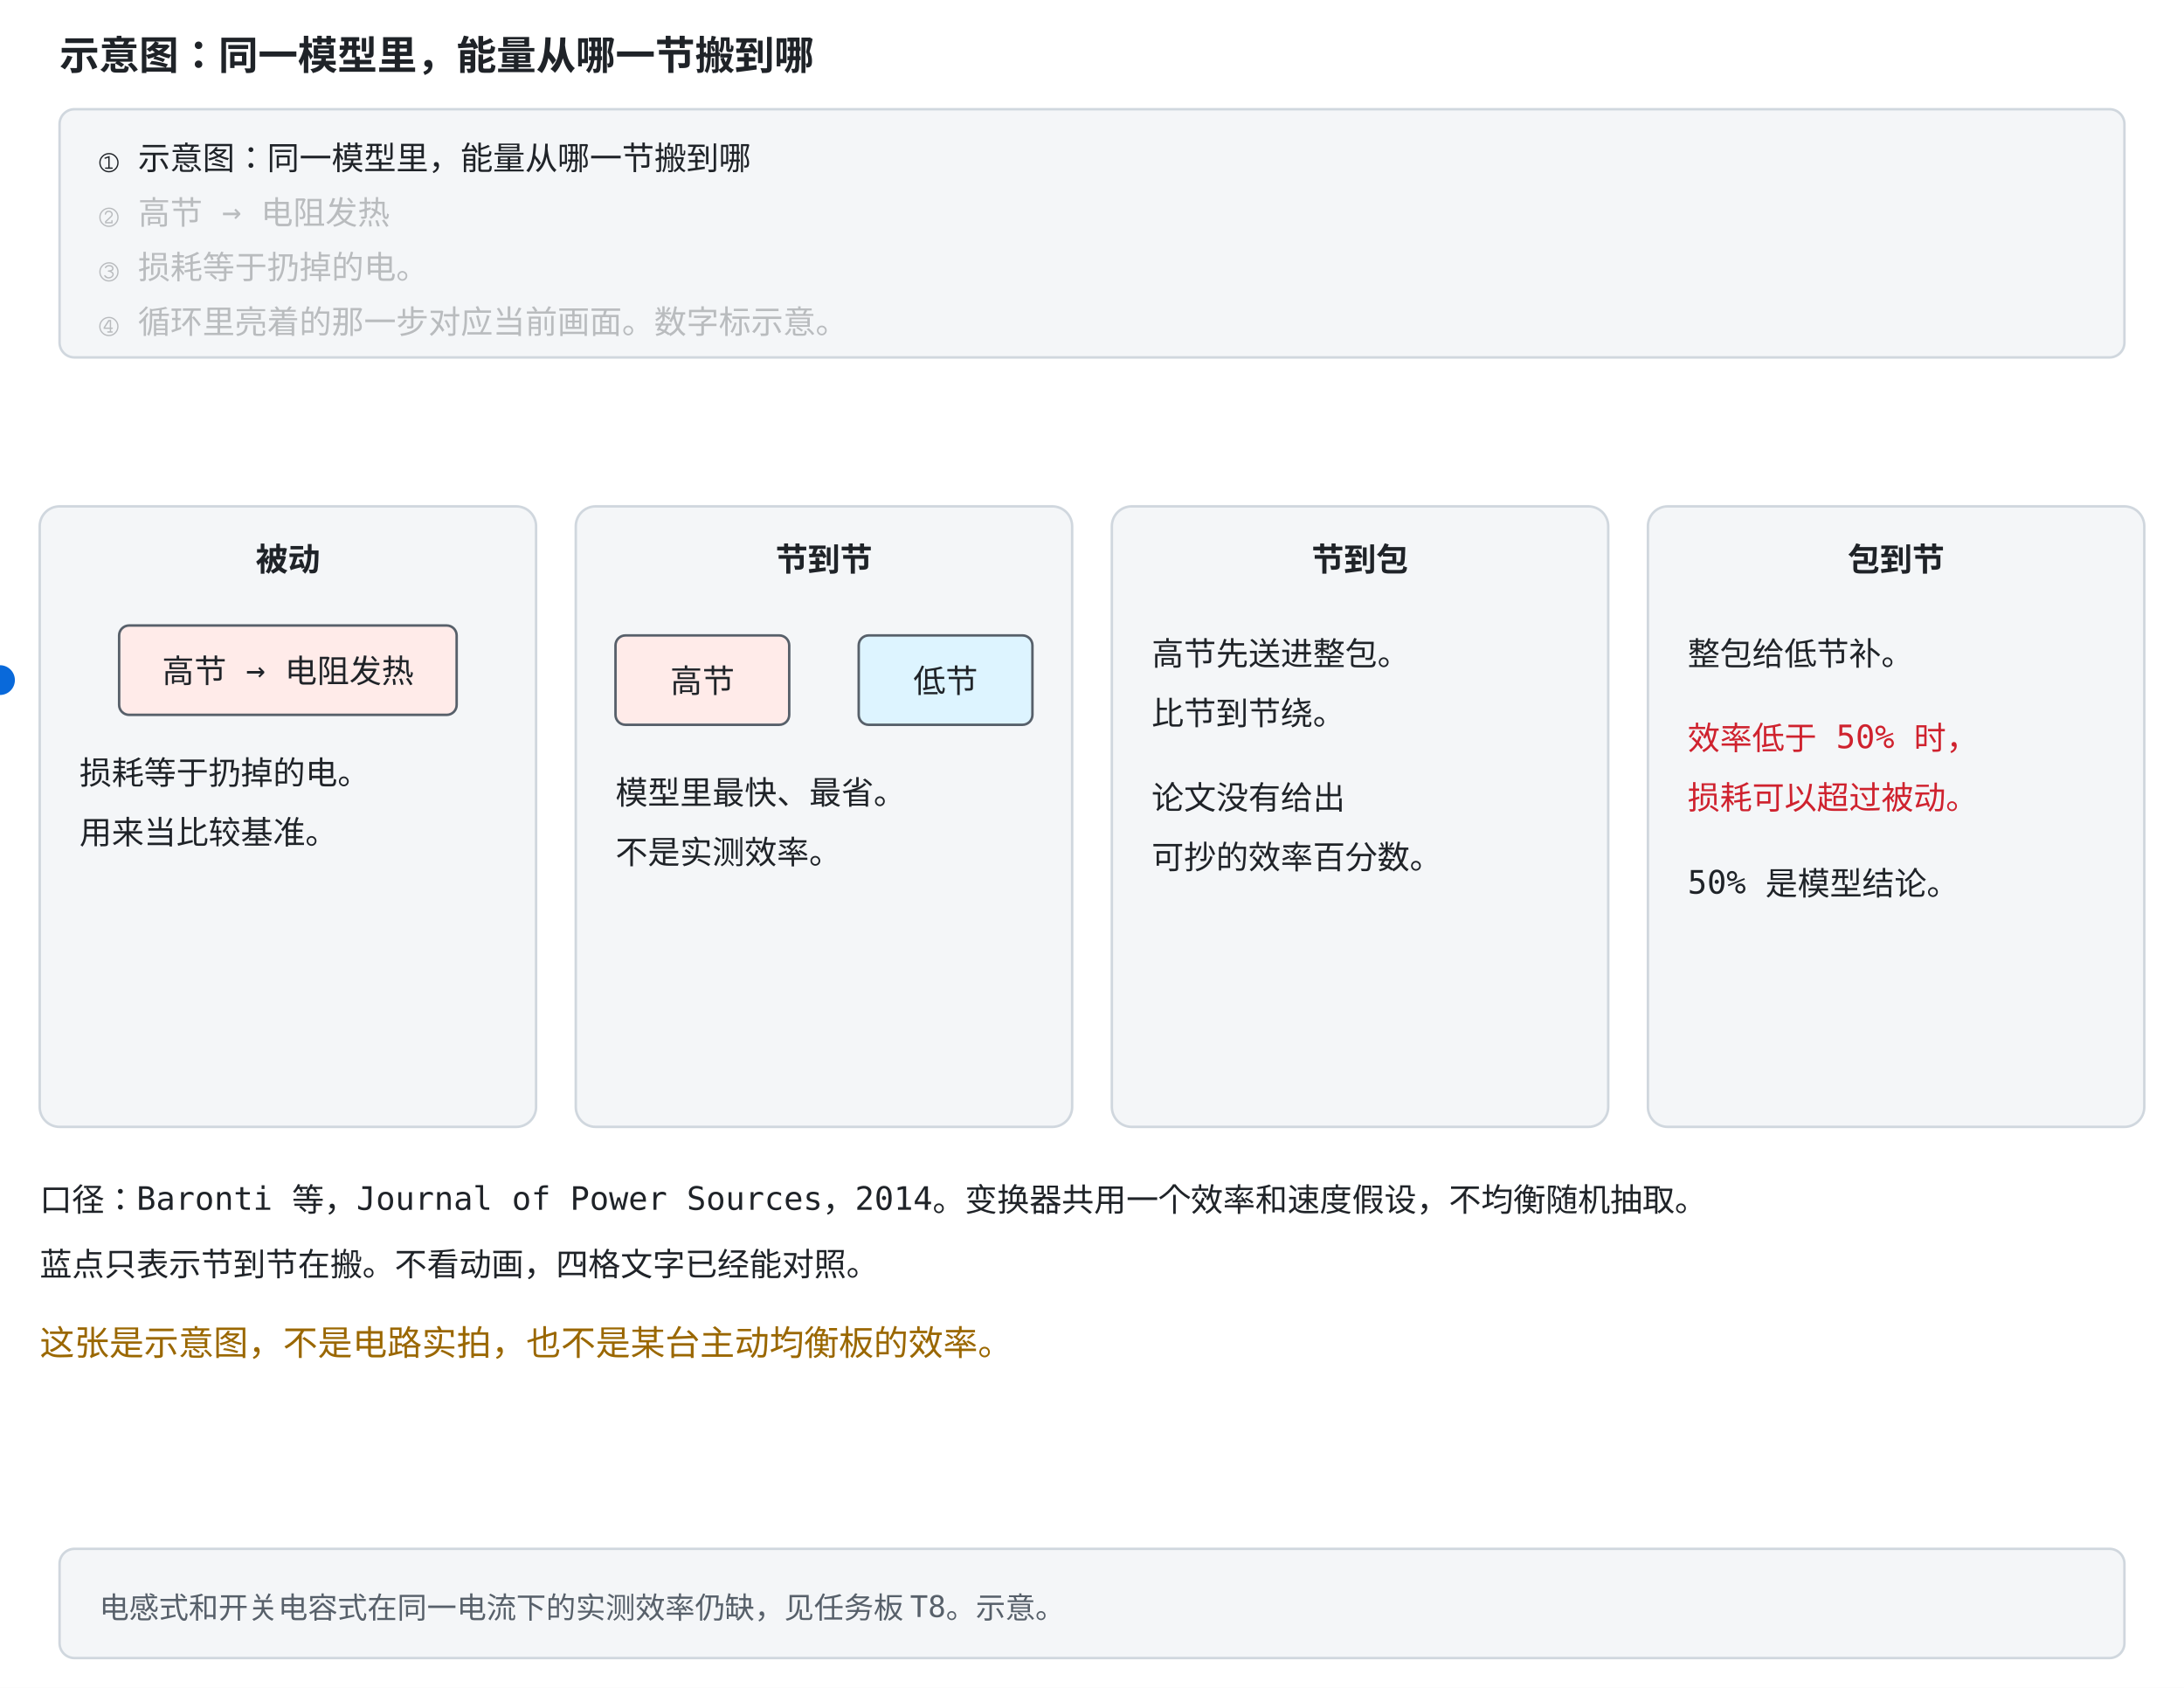
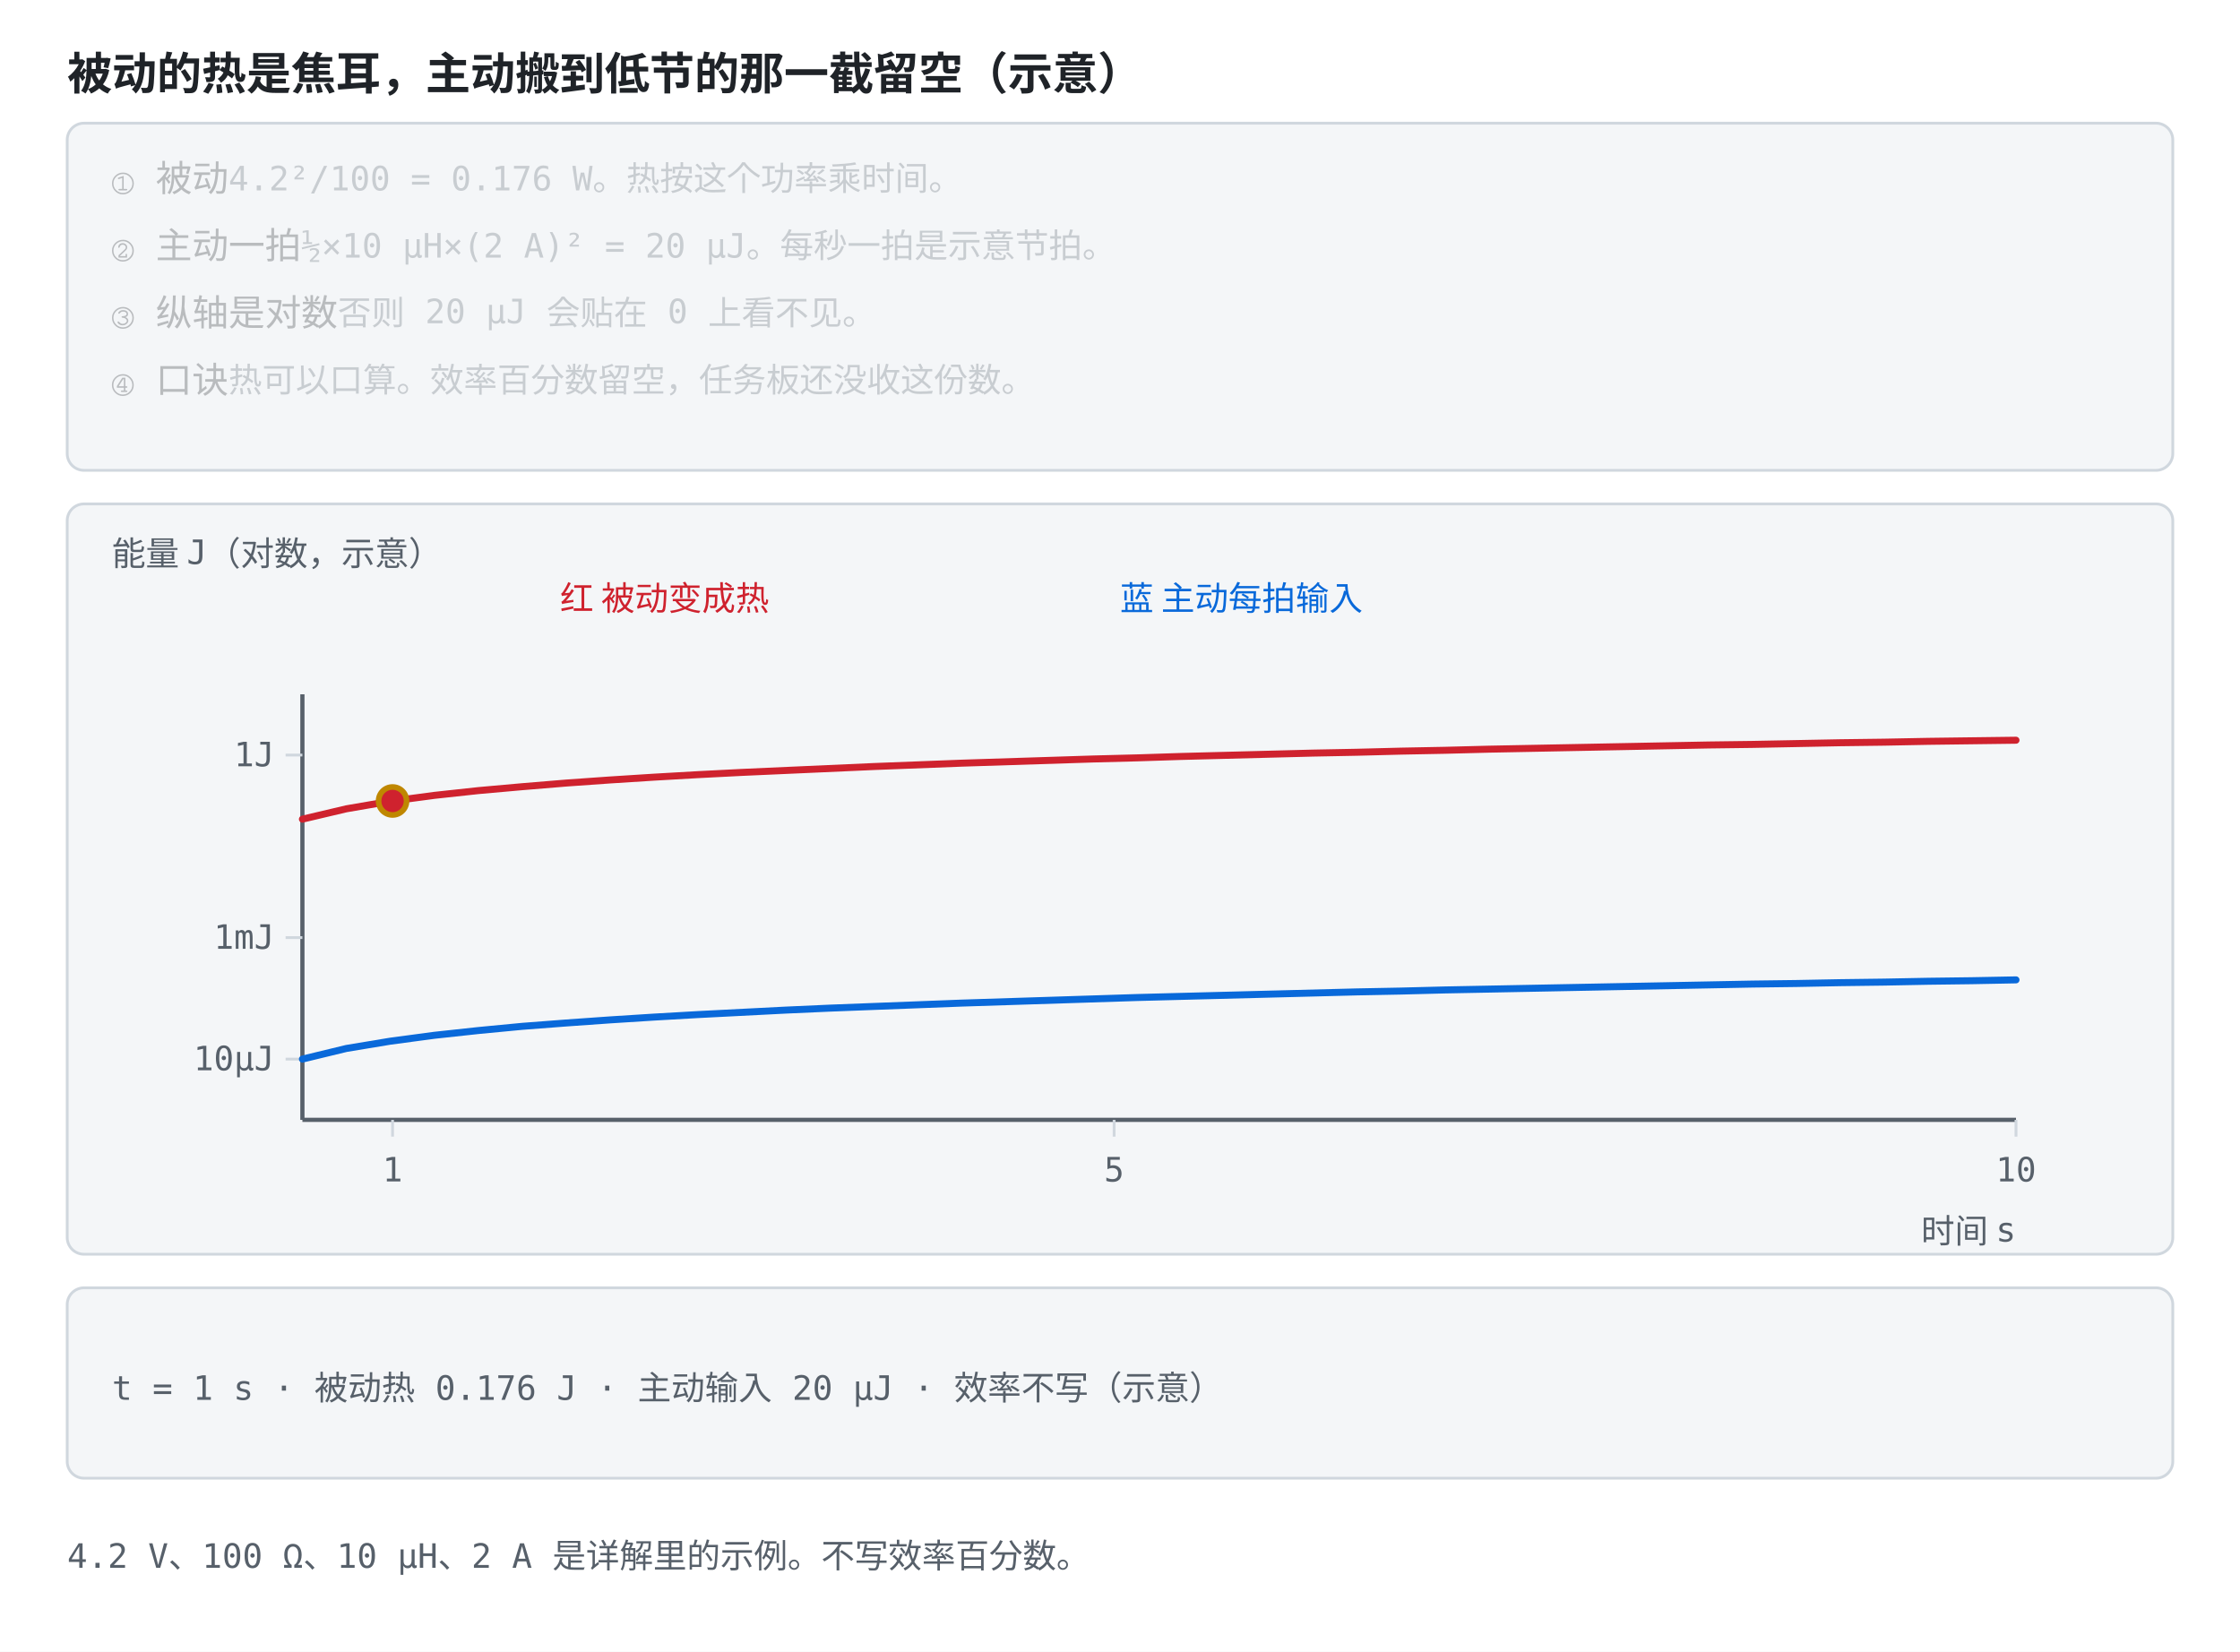
- <svg xmlns="http://www.w3.org/2000/svg" width="880" height="680" viewBox="0 -156 880 680" role="img" font-family="ui-monospace, Consolas, monospace">
+ <svg xmlns="http://www.w3.org/2000/svg" viewBox="0 0 800 590" role="img" font-family="ui-monospace, Consolas, monospace">
  <style>
    .bg { fill: #ffffff; }
    .panel { fill: #f4f6f8; stroke: #d0d7de; }
-     .fill-boxb { fill: #ddf4ff; }
-     .fill-boxg { fill: #dafbe1; }
-     .fill-boxr { fill: #ffebe9; }
-     .fill-boxy { fill: #fff8c5; }
-     .fill-b { fill: #0969da; }
-     .fill-g { fill: #1a7f37; }
-     .fill-r { fill: #cf222e; }
-     .fill-y { fill: #9a6700; }
-     .fill-ink { fill: #57606a; }
-     .fill-muted { fill: #e2e8f0; }
-     .fill-lockb { fill: #0969da; }
-     .stroke-panel { stroke: #d0d7de; }
-     .stroke-axis { stroke: #57606a; }
-     .stroke-b { stroke: #0969da; }
-     .stroke-g { stroke: #1a7f37; }
-     .stroke-r { stroke: #cf222e; }
-     .stroke-y { stroke: #bf8700; }
-     .stroke-check { stroke: #ffffff; }
    .axis { stroke: #57606a; stroke-width: 1.5; fill: none; }
    .grid { stroke: #d0d7de; stroke-width: 1; fill: none; }
    .txt { fill: #1f2328; font-size: 13px; }
    .small { fill: #57606a; font-size: 12px; }
    .title { fill: #1f2328; font-size: 16px; font-weight: bold; }
    .hi { fill: #0969da; }
    .warn { fill: #cf222e; }
    .ok { fill: #1a7f37; }
    .gold { fill: #9a6700; }
-     .on { fill: #ffffff; font-size: 13px; font-weight: bold; }
    .lineb { stroke: #0969da; stroke-width: 2.5; fill: none; }
+     .liner { stroke: #cf222e; stroke-width: 2.5; fill: none; }
+     .lineg { stroke: #1a7f37; stroke-width: 2.2; fill: none; stroke-dasharray: 6 4; }
+     .liney { stroke: #bf8700; stroke-width: 2.2; fill: none; }
+     .linek { stroke: #57606a; stroke-width: 2.2; fill: none; stroke-dasharray: 7 4; }
+     .dotb { fill: #0969da; }
+     .dotr { fill: #cf222e; }
+     .dotg { fill: #1a7f37; }
+     .doty { fill: #bf8700; }
+     .boxb { fill: #ddf4ff; stroke: #0969da; }
+     .boxy { fill: #fff8c5; stroke: #d4a72c; }
+     .boxr { fill: #ffebe9; stroke: #ff8182; }
    @media (prefers-color-scheme: dark) {
      .bg { fill: #0d1117; }
      .panel { fill: #161b22; stroke: #30363d; }
-       .fill-boxb { fill: #12233a; }
-       .fill-boxg { fill: #0f2415; }
-       .fill-boxr { fill: #3d1214; }
-       .fill-boxy { fill: #2d2607; }
-       .fill-b { fill: #4493f8; }
-       .fill-g { fill: #3fb950; }
-       .fill-r { fill: #ff7b72; }
-       .fill-y { fill: #d29922; }
-       .fill-ink { fill: #8b949e; }
-       .fill-muted { fill: #30363d; }
-       .fill-lockb { fill: #0969da; }
-       .stroke-panel { stroke: #30363d; }
-       .stroke-axis { stroke: #8b949e; }
-       .stroke-b { stroke: #4493f8; }
-       .stroke-g { stroke: #3fb950; }
-       .stroke-r { stroke: #ff7b72; }
-       .stroke-y { stroke: #d29922; }
-       .stroke-check { stroke: #0d1117; }
      .axis { stroke: #8b949e; }
      .grid { stroke: #30363d; }
      .txt { fill: #e6edf3; }
      .small { fill: #8b949e; }
      .title { fill: #e6edf3; }
      .hi { fill: #4493f8; }
      .warn { fill: #ff7b72; }
      .ok { fill: #3fb950; }
      .gold { fill: #d29922; }
-       .on { fill: #ffffff; }
      .lineb { stroke: #4493f8; }
+       .liner { stroke: #ff7b72; }
+       .lineg { stroke: #3fb950; }
+       .liney { stroke: #d29922; }
+       .linek { stroke: #8b949e; }
+       .dotb { fill: #4493f8; }
+       .dotr { fill: #ff7b72; }
+       .dotg { fill: #3fb950; }
+       .doty { fill: #d29922; }
+       .boxb { fill: #12233a; stroke: #4493f8; }
+       .boxy { fill: #3d2e00; stroke: #d29922; }
+       .boxr { fill: #3d1418; stroke: #f85149; }
    }
- </style>
-   <rect class="bg" x="0" y="-156" width="880" height="680" />
-   <text class="title" x="24" y="-128">示意图：同一模型里，能量从哪一节搬到哪</text>
-   <rect class="panel" x="24" y="-112" width="832" height="100" rx="6" />
-   <text class="txt" x="40" y="-88" opacity="1">① 示意图：同一模型里，能量从哪一节搬到哪<animate attributeName="opacity" values="1;1;0.28;0.28;0.28;0.28;0.28;0.28" keyTimes="0;0.249;0.25;0.499;0.5;0.749;0.75;1" dur="12s" repeatCount="indefinite" />
+   </style>
+   <rect class="bg" width="800" height="590" />
+   <text class="title" x="24" y="32">被动的热是焦耳，主动搬到低节的那一截留空（示意）</text>
+   <rect class="panel" x="24" y="44" width="752" height="124" rx="6" />
+   <text class="txt" x="40" y="68" opacity="0.28">① 被动<tspan class="small">　4.2²/100 = 0.176 W。热按这个功率乘时间。</tspan>
+     <animate attributeName="opacity" values="1;1;0.28;0.28;0.28;0.28;0.28;0.28" keyTimes="0;0.249;0.25;0.499;0.5;0.749;0.75;1" dur="12s" repeatCount="indefinite" />
  </text>
-   <text class="txt" x="40" y="-66" opacity="0.28">② 高节 → 电阻发热<animate attributeName="opacity" values="0.28;0.28;1;1;0.28;0.28;0.28;0.28" keyTimes="0;0.249;0.25;0.499;0.5;0.749;0.75;1" dur="12s" repeatCount="indefinite" />
+   <text class="txt" x="40" y="92" opacity="0.28">② 主动一拍<tspan class="small">　½×10 μH×(2 A)² = 20 μJ。每秒一拍是示意节拍。</tspan>
+     <animate attributeName="opacity" values="0.28;0.28;1;1;0.28;0.28;0.28;0.28" keyTimes="0;0.249;0.25;0.499;0.5;0.749;0.75;1" dur="12s" repeatCount="indefinite" />
  </text>
-   <text class="txt" x="40" y="-44" opacity="0.28">③ 损耗等于扔掉的电。<animate attributeName="opacity" values="0.28;0.28;0.28;0.28;1;1;0.28;0.28" keyTimes="0;0.249;0.25;0.499;0.5;0.749;0.75;1" dur="12s" repeatCount="indefinite" />
+   <text class="txt" x="40" y="116" opacity="0.28">③ 纵轴是对数<tspan class="small">　否则 20 μJ 会贴在 0 上看不见。</tspan>
+     <animate attributeName="opacity" values="0.28;0.28;0.28;0.28;1;1;0.28;0.28" keyTimes="0;0.249;0.25;0.499;0.5;0.749;0.75;1" dur="12s" repeatCount="indefinite" />
  </text>
-   <text class="txt" x="40" y="-22" opacity="0.28">④ 循环里亮着的那一步对应当前画面。数字标示意。<animate attributeName="opacity" values="0.28;0.28;0.28;0.28;0.28;0.28;1;1" keyTimes="0;0.249;0.25;0.499;0.5;0.749;0.75;1" dur="12s" repeatCount="indefinite" />
+   <text class="txt" x="40" y="140" opacity="0.28">④ 口诀<tspan class="small">　热可以口算。效率百分数留空，任务板还没收这份数。</tspan>
+     <animate attributeName="opacity" values="0.28;0.28;0.28;0.28;0.28;0.28;1;1" keyTimes="0;0.249;0.25;0.499;0.5;0.749;0.75;1" dur="12s" repeatCount="indefinite" />
  </text>
-   <rect class="panel" x="24" y="468" width="832" height="44" rx="6" />
-   <text class="small" x="40" y="496">电感式和开关电容式在同一电流下的实测效率仍缺，见任务板 T8。示意。</text>
-   <rect width="880" height="460" class="bg" />
-   <rect x="16" y="48" width="200" height="250" rx="8" class="panel" />
-   <text x="116" y="74" text-anchor="middle" font-size="15" font-weight="bold" class="txt">被动</text>
-   <rect x="48" y="96" width="136" height="36" rx="4" class="fill-boxr stroke-axis" />
-   <text x="116" y="119" text-anchor="middle" font-size="13" class="txt">高节 → 电阻发热</text>
-   <text x="32" y="160" font-size="13" class="txt">损耗等于扔掉的电。</text>
-   <text x="32" y="184" font-size="13" class="txt">用来当比较基准。</text>
-   <rect x="232" y="48" width="200" height="250" rx="8" class="panel" />
-   <text x="332" y="74" text-anchor="middle" font-size="15" font-weight="bold" class="txt">节到节</text>
-   <rect x="248" y="100" width="70" height="36" rx="4" class="fill-boxr stroke-axis">
-     <animate attributeName="stroke-width" values="5;2;5" keyTimes="0;0.5;1" dur="8s" repeatCount="indefinite" />
-   </rect>
-   <text x="283" y="123" text-anchor="middle" font-size="13" class="txt">高节</text>
-   <rect x="346" y="100" width="70" height="36" rx="4" class="fill-boxb stroke-axis">
-     <animate attributeName="stroke-width" values="2;5;2" keyTimes="0;0.5;1" dur="8s" repeatCount="indefinite" />
-   </rect>
-   <text x="381" y="123" text-anchor="middle" font-size="13" class="txt">低节</text>
-   <circle cy="118" r="6" class="fill-b">
-     <animate attributeName="cx" values="270;390;270" keyTimes="0;0.5;1" dur="8s" repeatCount="indefinite" />
+   <rect class="panel" x="24" y="180" width="752" height="268" rx="6" />
+   <text class="small" x="40" y="202">能量 J（对数，示意）</text>
+   <text class="warn" x="200" y="218">红 被动变成热</text>
+   <text class="hi" x="400" y="218">蓝 主动每拍输入</text>
+   <line class="axis" x1="108.0" y1="248.0" x2="108.0" y2="400.0" />
+   <line class="axis" x1="108.0" y1="400.0" x2="720.0" y2="400.0" />
+   <line class="grid" x1="140.2" y1="400.0" x2="140.2" y2="406.0" />
+   <text class="small" x="140.2" y="422.0" text-anchor="middle">1</text>
+   <line class="grid" x1="397.9" y1="400.0" x2="397.9" y2="406.0" />
+   <text class="small" x="397.9" y="422.0" text-anchor="middle">5</text>
+   <line class="grid" x1="720.0" y1="400.0" x2="720.0" y2="406.0" />
+   <text class="small" x="720.0" y="422.0" text-anchor="middle">10</text>
+   <line class="grid" x1="102.0" y1="378.3" x2="108.0" y2="378.3" />
+   <text class="small" x="98.0" y="382.3" text-anchor="end">10μJ</text>
+   <line class="grid" x1="102.0" y1="334.9" x2="108.0" y2="334.9" />
+   <text class="small" x="98.0" y="338.9" text-anchor="end">1mJ</text>
+   <line class="grid" x1="102.0" y1="269.7" x2="108.0" y2="269.7" />
+   <text class="small" x="98.0" y="273.7" text-anchor="end">1J</text>
+   <text class="small" x="720" y="444" text-anchor="end">时间 s</text>
+   <polyline class="liner" points="108.0,292.6 123.7,288.9 139.4,286.2 155.1,284.1 170.8,282.4 186.5,281.0 202.2,279.7 217.8,278.6 233.5,277.6 249.2,276.7 264.9,275.9 280.6,275.2 296.3,274.5 312.0,273.8 327.7,273.2 343.4,272.6 359.1,272.1 374.8,271.6 390.5,271.1 406.2,270.7 421.8,270.2 437.5,269.8 453.2,269.4 468.9,269.0 484.6,268.7 500.3,268.3 516.0,268.0 531.7,267.6 547.4,267.3 563.1,267.0 578.8,266.7 594.5,266.4 610.2,266.1 625.8,265.9 641.5,265.6 657.2,265.3 672.9,265.1 688.6,264.8 704.3,264.6 720.0,264.4" stroke-linejoin="round" stroke-linecap="round" />
+   <polyline class="lineb" points="108.0,378.3 123.7,374.5 139.4,371.9 155.1,369.8 170.8,368.1 186.5,366.6 202.2,365.4 217.8,364.3 233.5,363.3 249.2,362.4 264.9,361.6 280.6,360.8 296.3,360.1 312.0,359.5 327.7,358.9 343.4,358.3 359.1,357.8 374.8,357.3 390.5,356.8 406.2,356.3 421.8,355.9 437.5,355.5 453.2,355.1 468.9,354.7 484.6,354.3 500.3,354.0 516.0,353.6 531.7,353.3 547.4,353.0 563.1,352.7 578.8,352.4 594.5,352.1 610.2,351.8 625.8,351.5 641.5,351.3 657.2,351.0 672.9,350.8 688.6,350.5 704.3,350.3 720.0,350.0" stroke-linejoin="round" stroke-linecap="round" />
+   <circle class="doty" r="6" cx="140.2" cy="286.1">
+     <animate attributeName="cx" values="140.2;204.6;397.9;720.0;720.0" keyTimes="0;0.25;0.5;0.75;1" dur="12s" repeatCount="indefinite" />
+     <animate attributeName="cy" values="286.1;279.5;270.9;264.4;264.4" keyTimes="0;0.25;0.5;0.75;1" dur="12s" repeatCount="indefinite" />
  </circle>
-   <text x="248" y="168" font-size="13" class="txt">模型里最快、最省。</text>
-   <text x="248" y="192" font-size="13" class="txt">不是实测效率。</text>
-   <rect x="448" y="48" width="200" height="250" rx="8" class="panel" />
-   <text x="548" y="74" text-anchor="middle" font-size="15" font-weight="bold" class="txt">节到包</text>
-   <text x="464" y="112" font-size="13" class="txt">高节先送进整包。</text>
-   <text x="464" y="136" font-size="13" class="txt">比节到节绕。</text>
-   <text x="464" y="170" font-size="13" class="txt">论文没有给出</text>
-   <text x="464" y="194" font-size="13" class="txt">可抄的效率百分数。</text>
-   <rect x="664" y="48" width="200" height="250" rx="8" class="panel" />
-   <text x="764" y="74" text-anchor="middle" font-size="15" font-weight="bold" class="txt">包到节</text>
-   <text x="680" y="112" font-size="13" class="txt">整包给低节补。</text>
-   <text x="680" y="146" font-size="13" class="warn">效率低于 50% 时，</text>
-   <text x="680" y="170" font-size="13" class="warn">损耗可以超过被动。</text>
-   <text x="680" y="204" font-size="13" class="txt">50% 是模型结论。</text>
-   <text x="16" y="332" font-size="14" class="txt">口径：Baronti 等，Journal of Power Sources，2014。变换器共用一个效率和速度假设，不均衡随机抽取。</text>
-   <text x="16" y="358" font-size="14" class="txt">蓝点只表示节到节在搬。不看动画，四格文字已经能对照。</text>
-   <text x="16" y="390" font-size="14" class="gold">这张是示意图，不是电路实拍，也不是某台主动均衡板的效率。</text>
+   <circle class="dotr" r="4" cx="140.2" cy="286.1">
+     <animate attributeName="cx" values="140.2;204.6;397.9;720.0;720.0" keyTimes="0;0.25;0.5;0.75;1" dur="12s" repeatCount="indefinite" begin="-6s" />
+     <animate attributeName="cy" values="286.1;279.5;270.9;264.4;264.4" keyTimes="0;0.25;0.5;0.75;1" dur="12s" repeatCount="indefinite" begin="-6s" />
+   </circle>
+   <rect class="panel" x="24" y="460" width="752" height="68" rx="6" />
+   <text class="small" x="40.0" y="500.0" text-anchor="start" opacity="1">t = 1 s · 被动热 0.176 J · 主动输入 20 μJ · 效率不写（示意）<animate attributeName="opacity" values="1;0;0;0;0" keyTimes="0;0.25;0.5;0.75;1" calcMode="discrete" dur="12s" repeatCount="indefinite" />
+   </text>
+   <text class="small" x="40.0" y="500.0" text-anchor="start" opacity="0">t = 2 s · 被动热 0.353 J · 主动输入 40 μJ · 效率不写（示意）<animate attributeName="opacity" values="0;1;0;0;0" keyTimes="0;0.25;0.5;0.75;1" calcMode="discrete" dur="12s" repeatCount="indefinite" />
+   </text>
+   <text class="small" x="40.0" y="500.0" text-anchor="start" opacity="0">t = 5 s · 被动热 0.882 J · 主动输入 100 μJ · 效率不写（示意）<animate attributeName="opacity" values="0;0;1;0;0" keyTimes="0;0.25;0.5;0.75;1" calcMode="discrete" dur="12s" repeatCount="indefinite" />
+   </text>
+   <text class="small" x="40.0" y="500.0" text-anchor="start" opacity="0">t = 10 s · 被动热 1.764 J · 主动输入 200 μJ · 效率不写（示意）<animate attributeName="opacity" values="0;0;0;1;0" keyTimes="0;0.25;0.5;0.75;1" calcMode="discrete" dur="12s" repeatCount="indefinite" />
+   </text>
+   <text class="small" x="24" y="560">4.2 V、100 Ω、10 μH、2 A 是详解里的示例。不写效率百分数。</text>
</svg>
